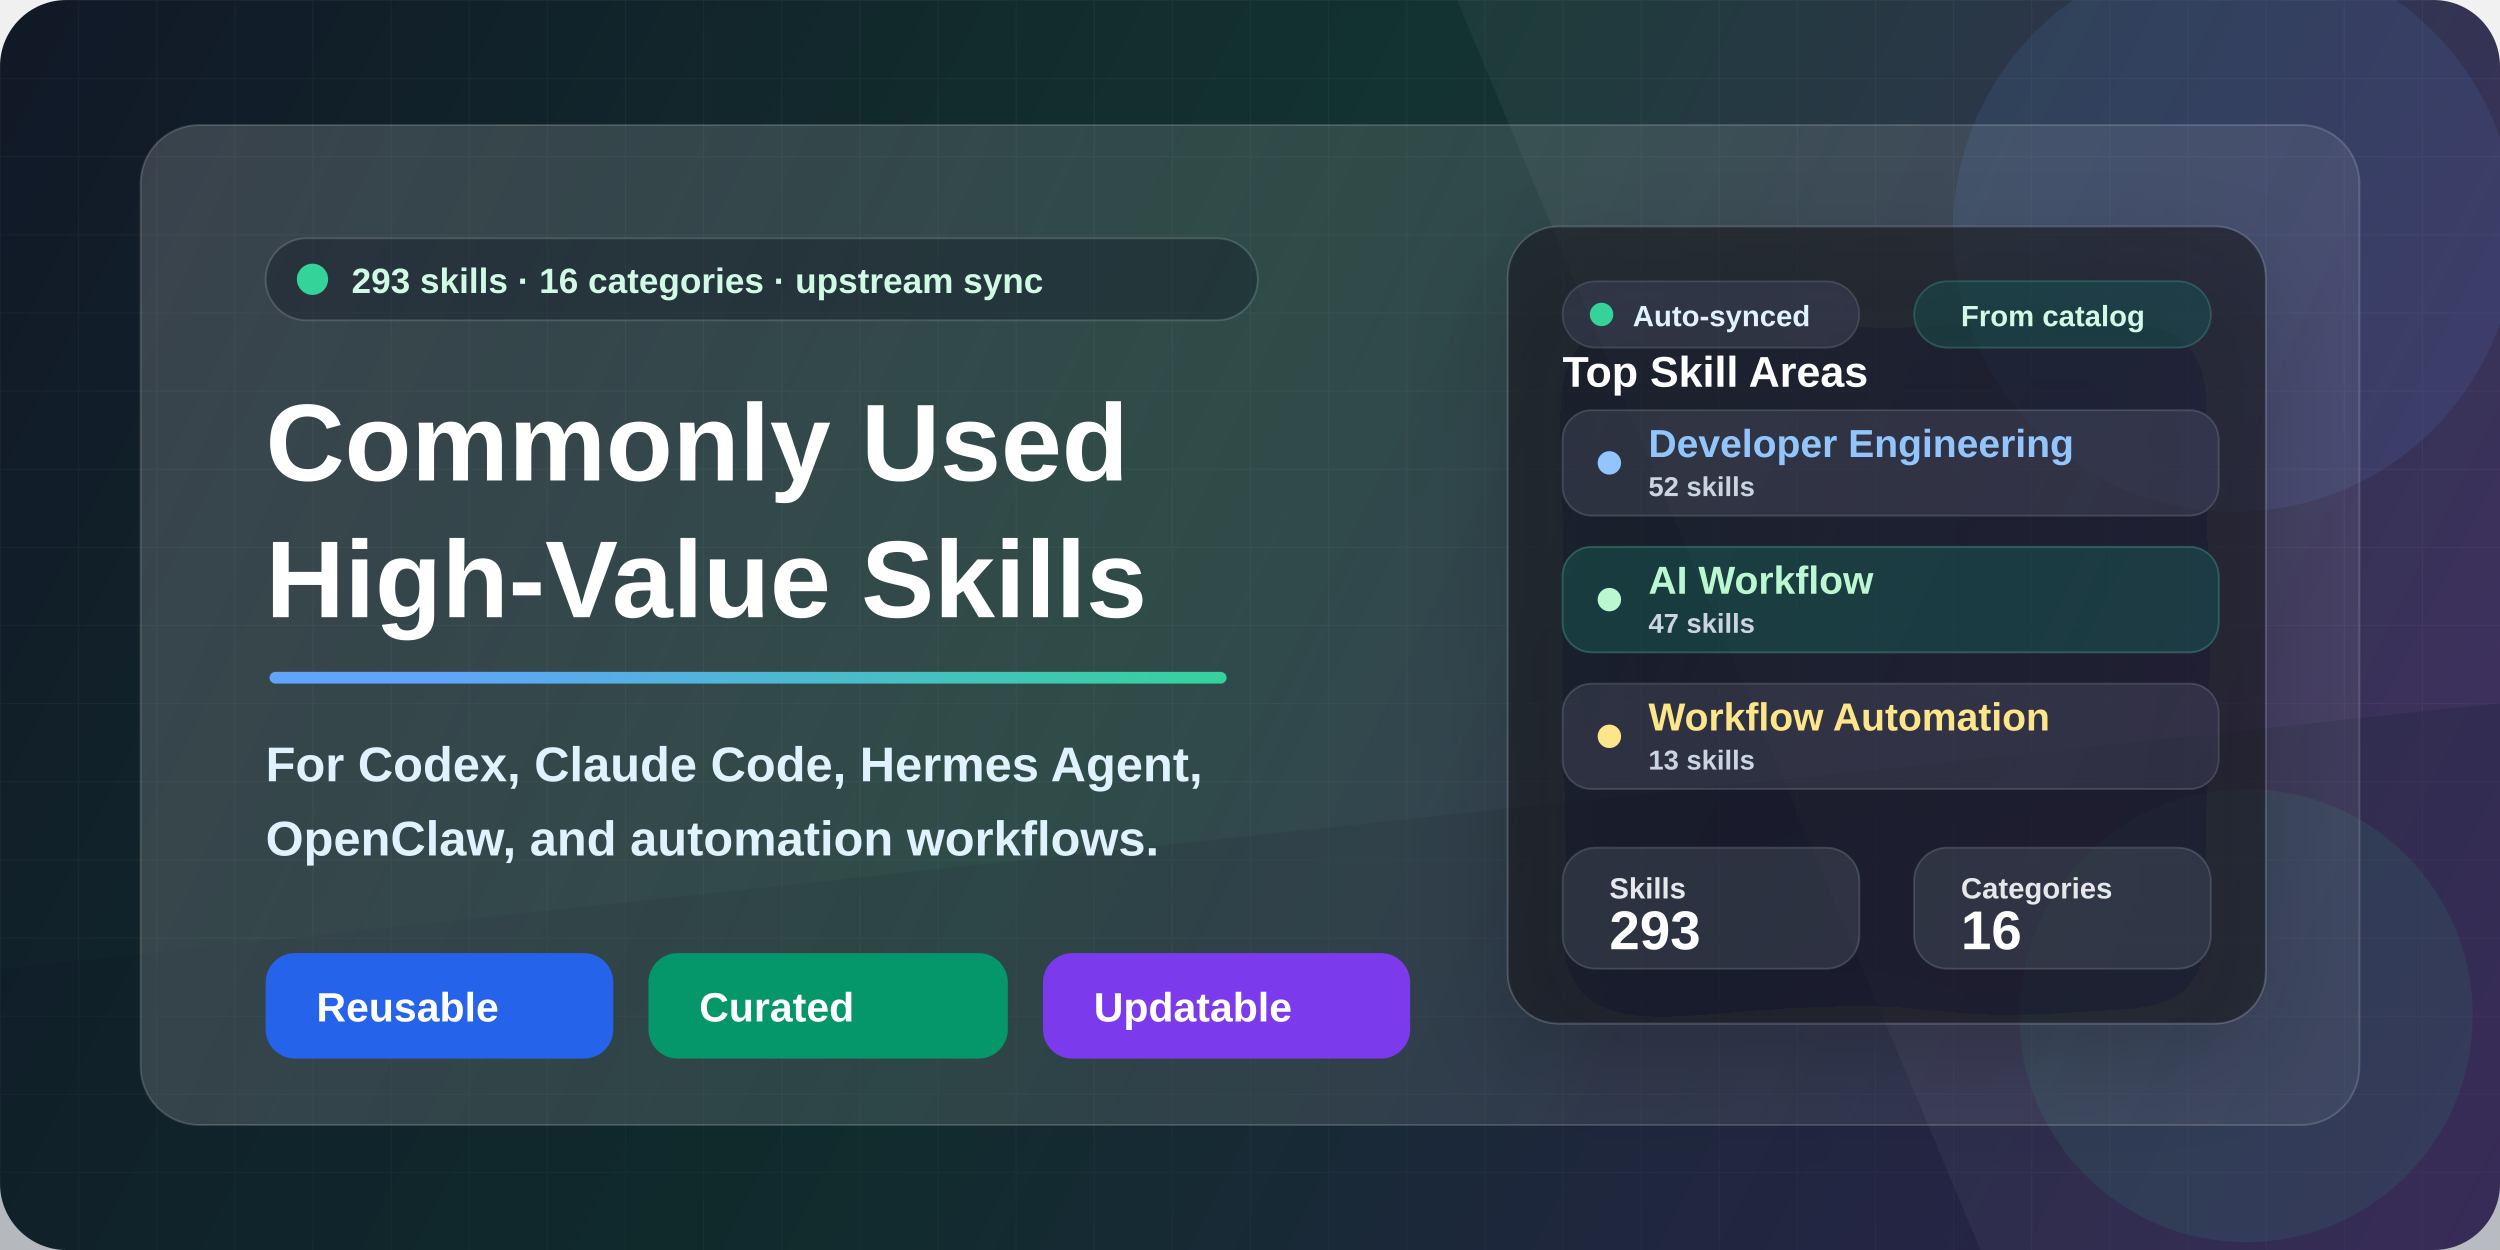
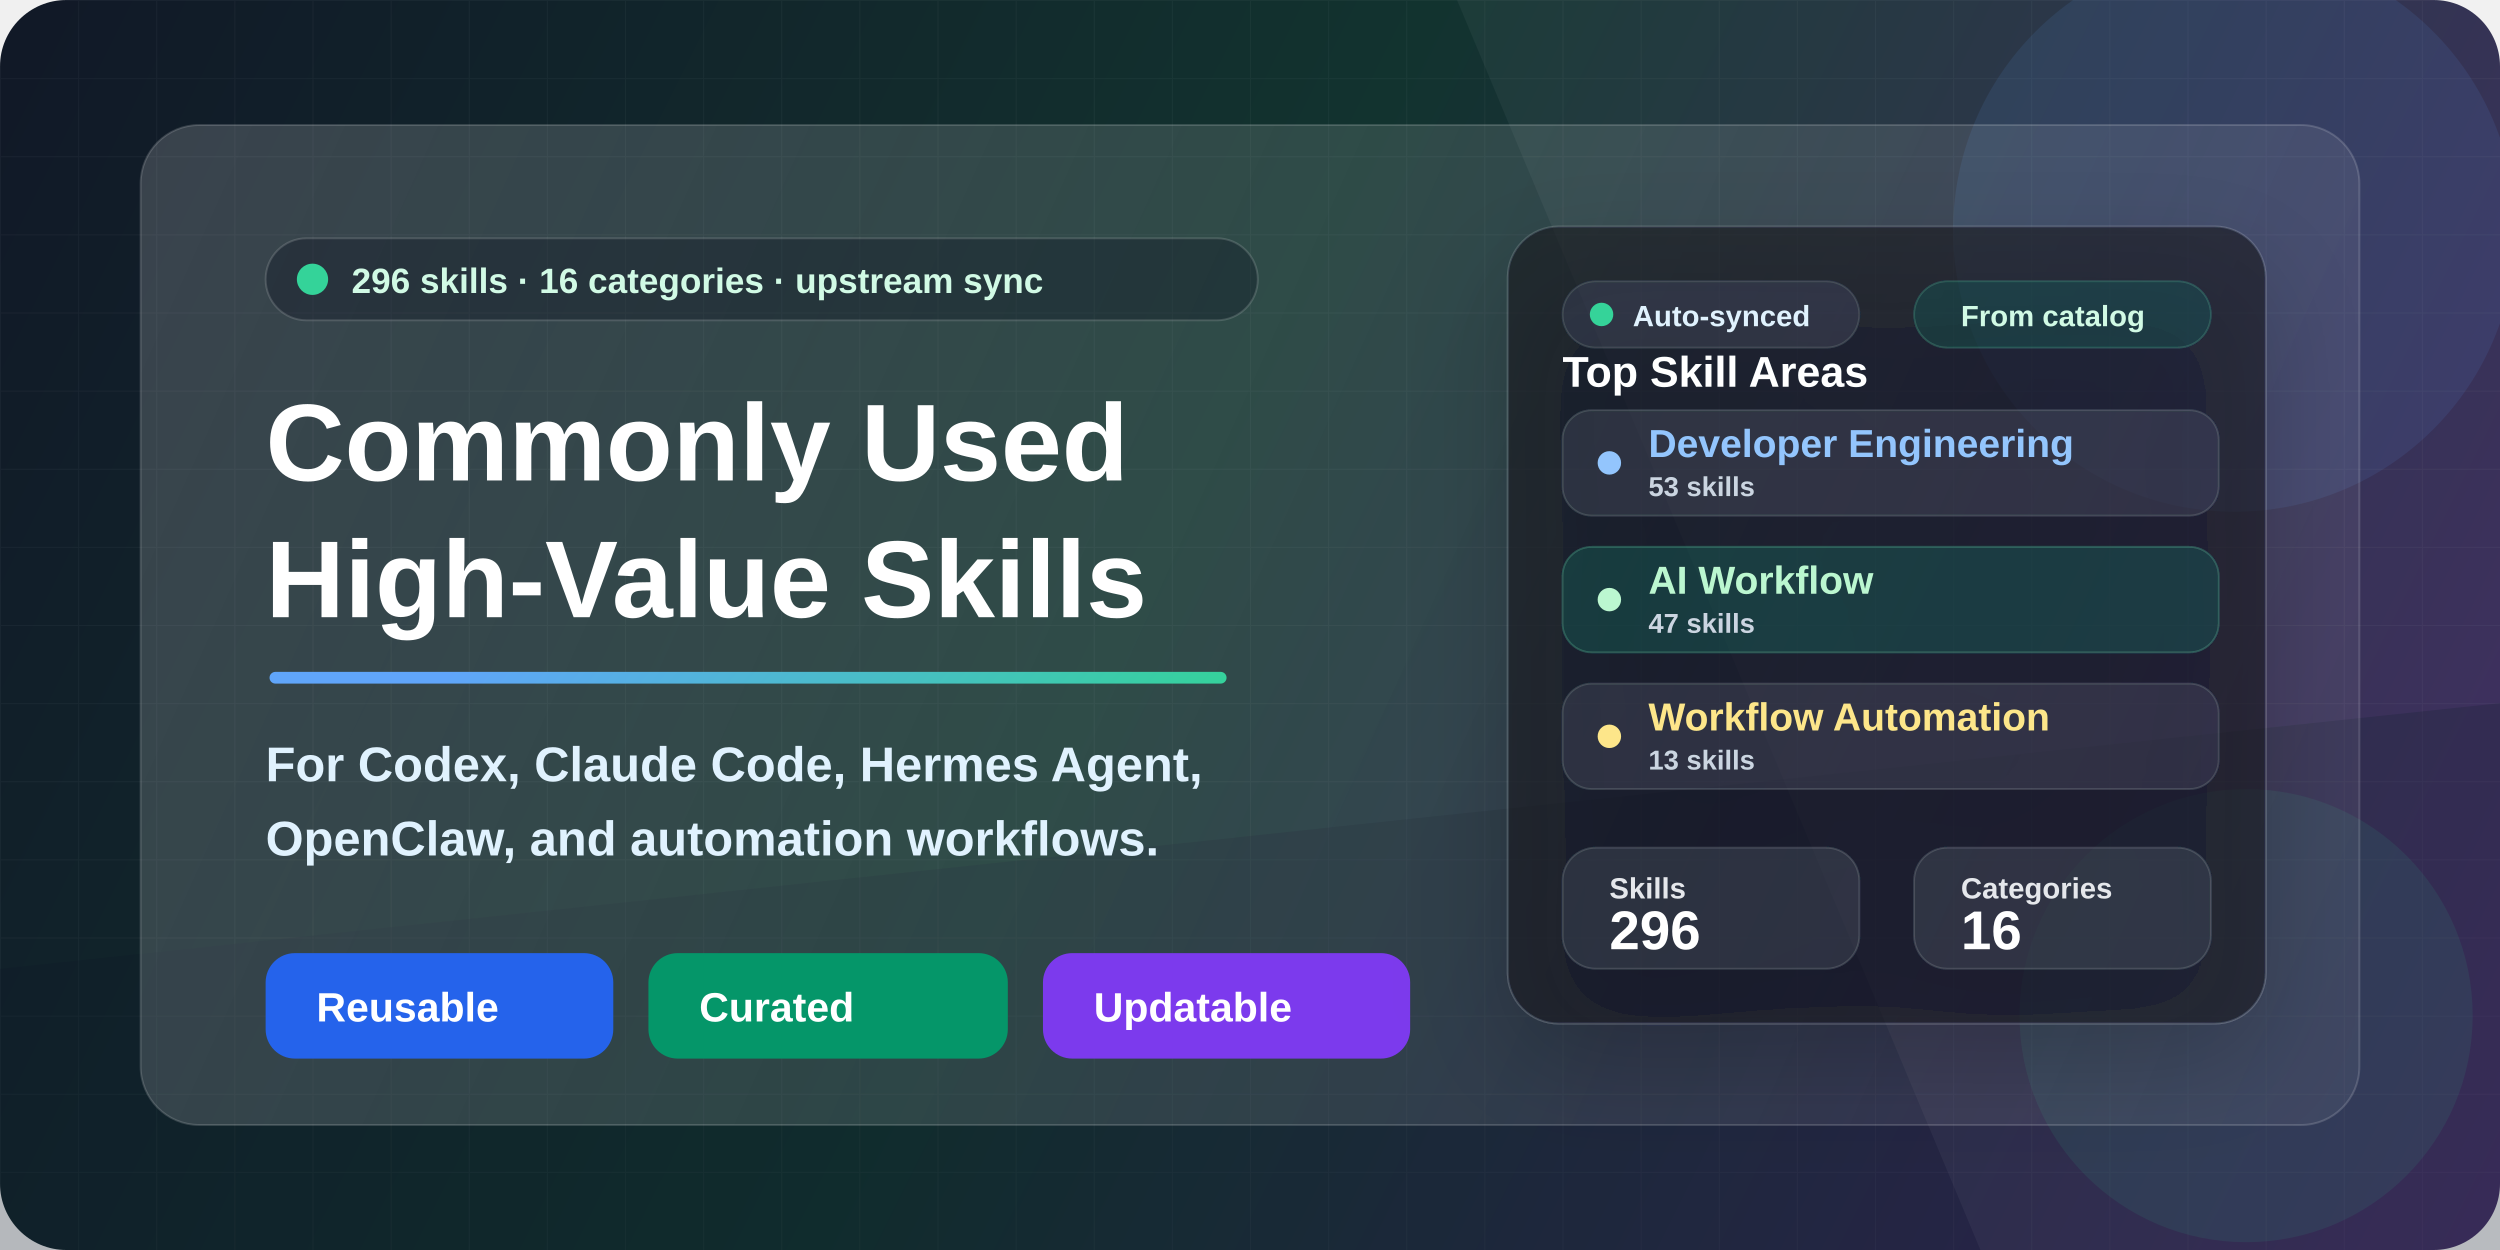
<svg xmlns="http://www.w3.org/2000/svg" width="1280" height="640" viewBox="0 0 1280 640" fill="none">
  <defs>
    <linearGradient id="bg" x1="0" y1="0" x2="1280" y2="640" gradientUnits="userSpaceOnUse">
      <stop stop-color="#111827" />
      <stop offset="0.46" stop-color="#12332F" />
      <stop offset="1" stop-color="#3B255E" />
    </linearGradient>
    <linearGradient id="accent" x1="160" y1="146" x2="610" y2="540" gradientUnits="userSpaceOnUse">
      <stop stop-color="#60A5FA" />
      <stop offset="0.52" stop-color="#34D399" />
      <stop offset="1" stop-color="#FBBF24" />
    </linearGradient>
    <linearGradient id="panel" x1="86" y1="70" x2="1198" y2="568" gradientUnits="userSpaceOnUse">
      <stop stop-color="#FFFFFF" stop-opacity="0.17" />
      <stop offset="1" stop-color="#FFFFFF" stop-opacity="0.06" />
    </linearGradient>
    <linearGradient id="card" x1="728" y1="152" x2="1138" y2="516" gradientUnits="userSpaceOnUse">
      <stop stop-color="#FFFFFF" stop-opacity="0.16" />
      <stop offset="1" stop-color="#FFFFFF" stop-opacity="0.08" />
    </linearGradient>
    <pattern id="grid" width="40" height="40" patternUnits="userSpaceOnUse">
      <path d="M40 0H0V40" stroke="#FFFFFF" stroke-opacity="0.10" stroke-width="1" />
    </pattern>
    <filter id="softShadow" x="-20%" y="-20%" width="140%" height="140%" color-interpolation-filters="sRGB">
      <feDropShadow dx="0" dy="22" stdDeviation="28" flood-color="#020617" flood-opacity="0.32" />
    </filter>
    <filter id="smallShadow" x="-20%" y="-20%" width="140%" height="140%" color-interpolation-filters="sRGB">
      <feDropShadow dx="0" dy="10" stdDeviation="14" flood-color="#020617" flood-opacity="0.22" />
    </filter>
  </defs>
  <rect width="1280" height="640" rx="34" fill="url(#bg)" />
  <rect width="1280" height="640" rx="34" fill="url(#grid)" opacity="0.34" />
  <path d="M0 496L1280 360V640H0V496Z" fill="#0F172A" fill-opacity="0.26" />
  <path d="M822 0H1280V640H1014L746 0H822Z" fill="#FFFFFF" fill-opacity="0.045" />
  <circle cx="1144" cy="118" r="144" fill="#60A5FA" fill-opacity="0.10" />
  <circle cx="1150" cy="520" r="116" fill="#34D399" fill-opacity="0.09" />
  <rect x="72" y="64" width="1136" height="512" rx="30" fill="url(#panel)" stroke="#FFFFFF" stroke-opacity="0.16" />
  <g transform="translate(136 122)">
    <rect x="0" y="0" width="508" height="42" rx="21" fill="#020617" fill-opacity="0.28" stroke="#FFFFFF" stroke-opacity="0.15" />
    <circle cx="24" cy="21" r="8" fill="#34D399" />
    <text x="44" y="28" fill="#D1FAE5" font-family="Segoe UI, Arial, sans-serif" font-size="18" font-weight="700">
-       293 skills · 16 categories · upstream sync
+       296 skills · 16 categories · upstream sync
    </text>
    <text x="0" y="124" fill="#FFFFFF" font-family="Segoe UI, Arial, sans-serif" font-size="56" font-weight="850">
      Commonly Used
    </text>
    <text x="0" y="194" fill="#FFFFFF" font-family="Segoe UI, Arial, sans-serif" font-size="56" font-weight="850">
      High-Value Skills
    </text>
    <rect x="2" y="222" width="490" height="6" rx="3" fill="url(#accent)" />
    <text x="0" y="278" fill="#E0F2FE" font-family="Segoe UI, Arial, sans-serif" font-size="25" font-weight="650">
      For Codex, Claude Code, Hermes Agent,
    </text>
    <text x="0" y="316" fill="#E0F2FE" font-family="Segoe UI, Arial, sans-serif" font-size="25" font-weight="650">
      OpenClaw, and automation workflows.
    </text>
    <g transform="translate(0 366)">
      <rect x="0" y="0" width="178" height="54" rx="15" fill="#2563EB" />
      <text x="26" y="35" fill="#FFFFFF" font-family="Segoe UI, Arial, sans-serif" font-size="21" font-weight="800">
        Reusable
      </text>
      <rect x="196" y="0" width="184" height="54" rx="15" fill="#059669" />
      <text x="222" y="35" fill="#FFFFFF" font-family="Segoe UI, Arial, sans-serif" font-size="21" font-weight="800">
        Curated
      </text>
      <rect x="398" y="0" width="188" height="54" rx="15" fill="#7C3AED" />
      <text x="424" y="35" fill="#FFFFFF" font-family="Segoe UI, Arial, sans-serif" font-size="21" font-weight="800">
        Updatable
      </text>
    </g>
  </g>
  <g transform="translate(772 116)" filter="url(#softShadow)">
    <rect x="0" y="0" width="388" height="408" rx="26" fill="#0B1120" fill-opacity="0.60" stroke="#FFFFFF" stroke-opacity="0.15" />
    <rect x="28" y="28" width="152" height="34" rx="17" fill="#FFFFFF" fill-opacity="0.08" stroke="#FFFFFF" stroke-opacity="0.12" />
    <circle cx="48" cy="45" r="6" fill="#34D399" />
    <text x="64" y="51" fill="#E0F2FE" font-family="Segoe UI, Arial, sans-serif" font-size="15" font-weight="800">
      Auto-synced
    </text>
    <rect x="208" y="28" width="152" height="34" rx="17" fill="#34D399" fill-opacity="0.12" stroke="#6EE7B7" stroke-opacity="0.20" />
    <text x="232" y="51" fill="#D1FAE5" font-family="Segoe UI, Arial, sans-serif" font-size="15" font-weight="800">
      From catalog
    </text>
    <text x="28" y="82" fill="#FFFFFF" font-family="Segoe UI, Arial, sans-serif" font-size="22" font-weight="850">
      Top Skill Areas
    </text>
    <rect x="28" y="94" width="336" height="54" rx="15" fill="#FFFFFF" fill-opacity="0.08" stroke="#FFFFFF" stroke-opacity="0.13" />
    <circle cx="52" cy="121" r="6" fill="#93C5FD" />
    <text x="72" y="118" fill="#93C5FD" font-family="Segoe UI, Arial, sans-serif" font-size="20" font-weight="800">
      Developer Engineering
    </text>
    <text x="72" y="138" fill="#CBD5E1" font-family="Segoe UI, Arial, sans-serif" font-size="14" font-weight="700">
-       52 skills
+       53 skills
    </text>
    <rect x="28" y="164" width="336" height="54" rx="15" fill="#34D399" fill-opacity="0.13" stroke="#6EE7B7" stroke-opacity="0.24" />
    <circle cx="52" cy="191" r="6" fill="#BBF7D0" />
    <text x="72" y="188" fill="#BBF7D0" font-family="Segoe UI, Arial, sans-serif" font-size="20" font-weight="800">
      AI Workflow
    </text>
    <text x="72" y="208" fill="#CBD5E1" font-family="Segoe UI, Arial, sans-serif" font-size="14" font-weight="700">
      47 skills
    </text>
    <rect x="28" y="234" width="336" height="54" rx="15" fill="#FFFFFF" fill-opacity="0.08" stroke="#FFFFFF" stroke-opacity="0.13" />
    <circle cx="52" cy="261" r="6" fill="#FDE68A" />
    <text x="72" y="258" fill="#FDE68A" font-family="Segoe UI, Arial, sans-serif" font-size="20" font-weight="800">
      Workflow Automation
    </text>
    <text x="72" y="278" fill="#CBD5E1" font-family="Segoe UI, Arial, sans-serif" font-size="14" font-weight="700">
      13 skills
    </text>
    <rect x="28" y="318" width="152" height="62" rx="17" fill="#FFFFFF" fill-opacity="0.09" stroke="#FFFFFF" stroke-opacity="0.13" />
    <text x="52" y="344" fill="#E5E7EB" font-family="Segoe UI, Arial, sans-serif" font-size="15" font-weight="700">
      Skills
    </text>
    <text x="52" y="370" fill="#FFFFFF" font-family="Segoe UI, Arial, sans-serif" font-size="28" font-weight="850">
-       293
+       296
    </text>
    <rect x="208" y="318" width="152" height="62" rx="17" fill="#FFFFFF" fill-opacity="0.09" stroke="#FFFFFF" stroke-opacity="0.13" />
    <text x="232" y="344" fill="#E5E7EB" font-family="Segoe UI, Arial, sans-serif" font-size="15" font-weight="700">
      Categories
    </text>
    <text x="232" y="370" fill="#FFFFFF" font-family="Segoe UI, Arial, sans-serif" font-size="28" font-weight="850">
      16
    </text>
  </g>
</svg>
